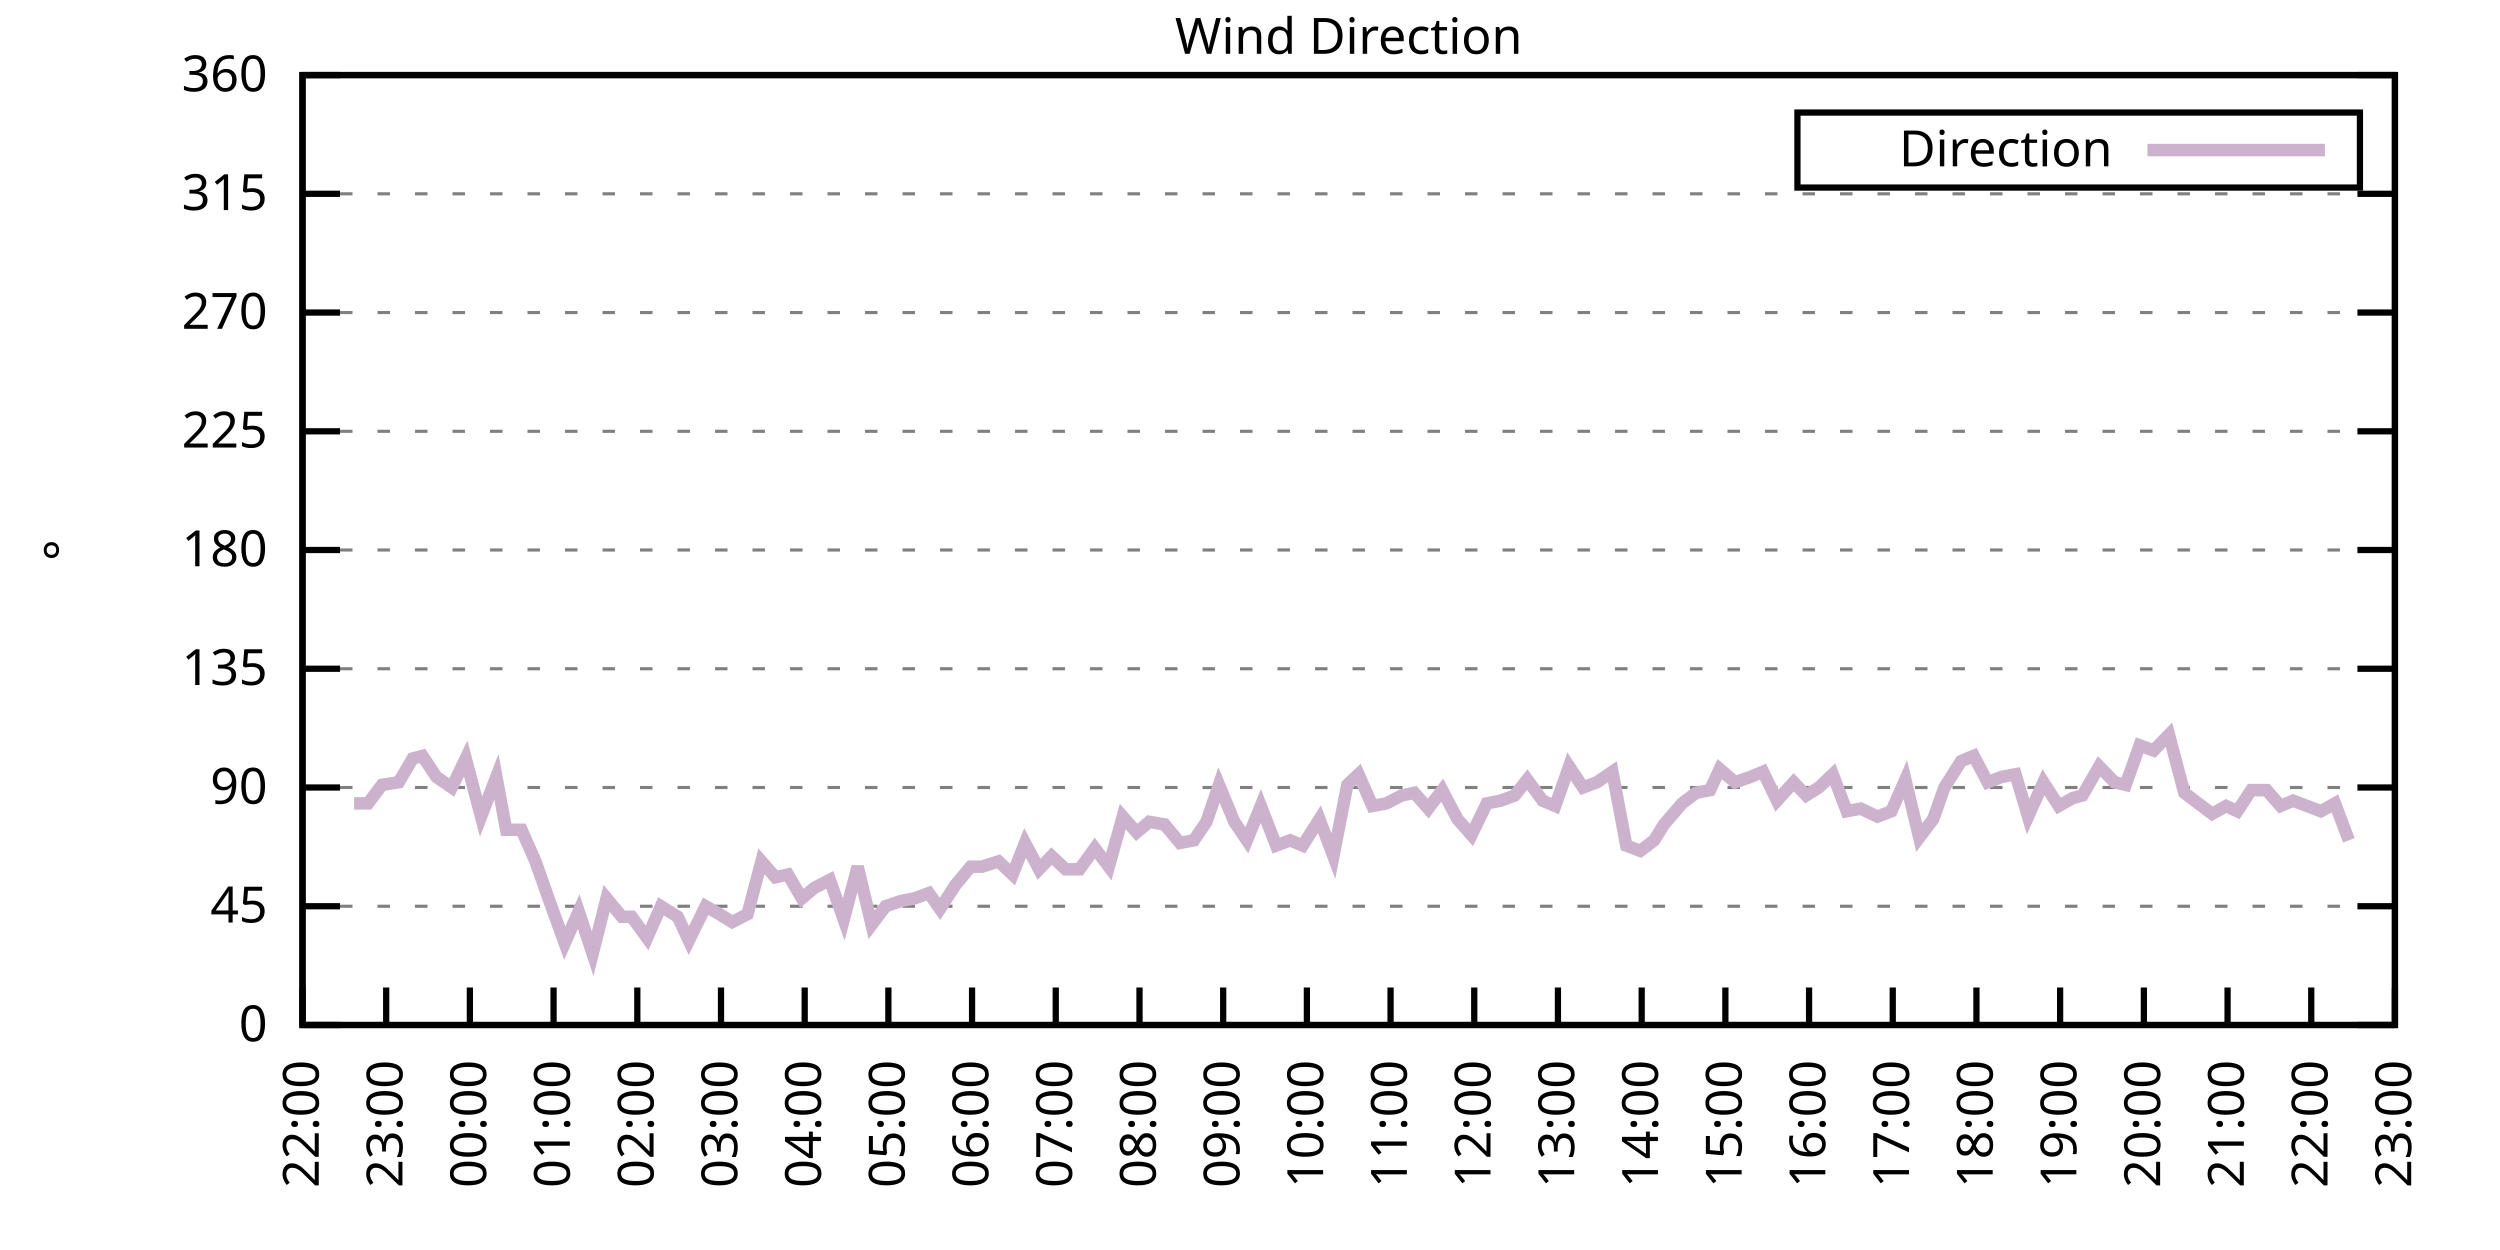
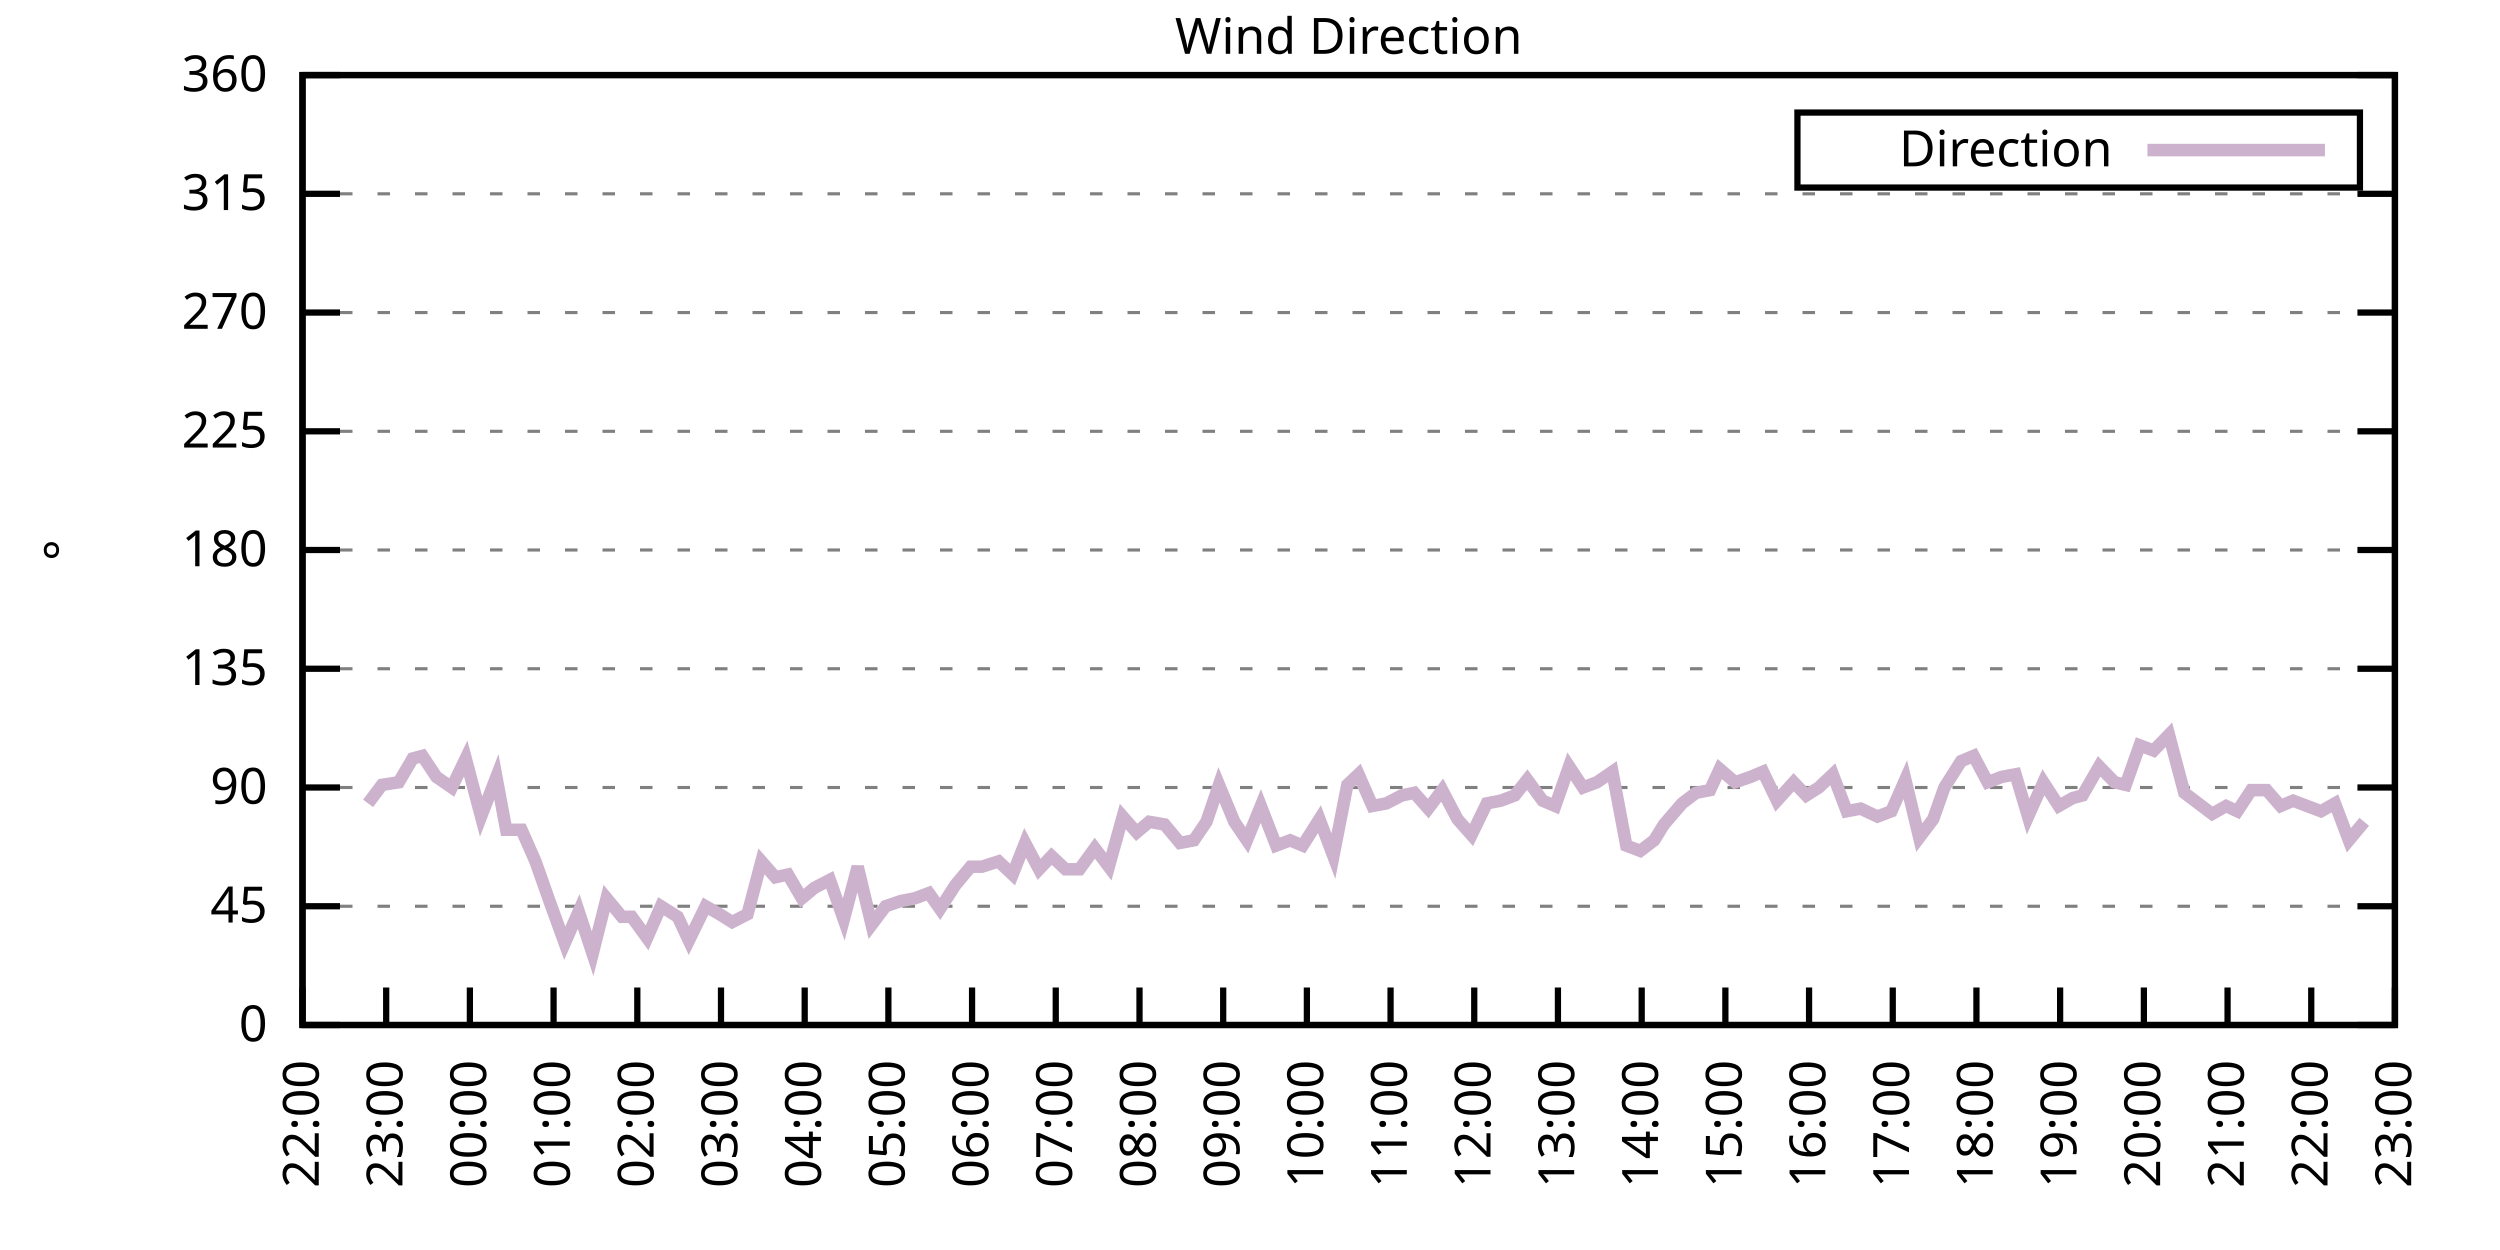
<svg xmlns="http://www.w3.org/2000/svg" xmlns:xlink="http://www.w3.org/1999/xlink" width="400" height="200" viewBox="0 0 400 200">
  <g id="gnuplot_canvas">
    <rect x="0" y="0" width="400" height="200" fill="none" />
    <defs>
      <circle id="gpDot" r="0.5" stroke-width="0.5" stroke="currentColor" />
      <path id="gpPt0" stroke-width="0.333" stroke="currentColor" d="M-1,0 h2 M0,-1 v2" />
      <path id="gpPt1" stroke-width="0.333" stroke="currentColor" d="M-1,-1 L1,1 M1,-1 L-1,1" />
      <path id="gpPt2" stroke-width="0.333" stroke="currentColor" d="M-1,0 L1,0 M0,-1 L0,1 M-1,-1 L1,1 M-1,1 L1,-1" />
      <rect id="gpPt3" stroke-width="0.333" stroke="currentColor" x="-1" y="-1" width="2" height="2" />
      <rect id="gpPt4" stroke-width="0.333" stroke="currentColor" fill="currentColor" x="-1" y="-1" width="2" height="2" />
      <circle id="gpPt5" stroke-width="0.333" stroke="currentColor" cx="0" cy="0" r="1" />
      <use xlink:href="#gpPt5" id="gpPt6" fill="currentColor" stroke="none" />
      <path id="gpPt7" stroke-width="0.333" stroke="currentColor" d="M0,-1.33 L-1.33,0.67 L1.33,0.67 z" />
      <use xlink:href="#gpPt7" id="gpPt8" fill="currentColor" stroke="none" />
      <use xlink:href="#gpPt7" id="gpPt9" stroke="currentColor" transform="rotate(180)" />
      <use xlink:href="#gpPt9" id="gpPt10" fill="currentColor" stroke="none" />
      <use xlink:href="#gpPt3" id="gpPt11" stroke="currentColor" transform="rotate(45)" />
      <use xlink:href="#gpPt11" id="gpPt12" fill="currentColor" stroke="none" />
      <path id="gpPt13" stroke-width="0.333" stroke="currentColor" d="M0,1.330 L1.265,0.411 L0.782,-1.067 L-0.782,-1.076 L-1.265,0.411 z" />
      <use xlink:href="#gpPt13" id="gpPt14" fill="currentColor" stroke="none" />
      <filter id="textbox" filterUnits="objectBoundingBox" x="0" y="0" height="1" width="1">
        <feFlood flood-color="white" flood-opacity="1" result="bgnd" />
        <feComposite in="SourceGraphic" in2="bgnd" operator="atop" />
      </filter>
      <filter id="greybox" filterUnits="objectBoundingBox" x="0" y="0" height="1" width="1">
        <feFlood flood-color="lightgrey" flood-opacity="1" result="grey" />
        <feComposite in="SourceGraphic" in2="grey" operator="atop" />
      </filter>
    </defs>
    <g fill="none" color="white" stroke="currentColor" stroke-width="1.00" stroke-linecap="butt" stroke-linejoin="miter">
</g>
    <g fill="none" color="black" stroke="currentColor" stroke-width="1.00" stroke-linecap="butt" stroke-linejoin="miter">
      <g stroke="none" shape-rendering="crispEdges">
        <polygon fill="rgb(255, 255, 255)" points="48.40,164.00 383.18,164.00 383.18,12.02 48.40,12.02 " />
      </g>
    </g>
    <g fill="none" color="black" stroke="currentColor" stroke-width="1.00" stroke-linecap="butt" stroke-linejoin="miter">
</g>
    <g fill="none" color="black" stroke="black" stroke-width="0.50" stroke-linecap="butt" stroke-linejoin="miter">
</g>
    <g fill="none" color="gray" stroke="currentColor" stroke-width="0.50" stroke-linecap="butt" stroke-linejoin="miter">
      <path stroke="gray" stroke-dasharray="2,4" class="gridline" d="M48.40,164.00 L383.19,164.00  " />
    </g>
    <g fill="none" color="gray" stroke="gray" stroke-width="1.00" stroke-linecap="butt" stroke-linejoin="miter">
</g>
    <g fill="none" color="black" stroke="currentColor" stroke-width="1.00" stroke-linecap="butt" stroke-linejoin="miter">
      <path stroke="black" d="M48.40,164.00 L54.40,164.00 M383.19,164.00 L377.19,164.00  " />
      <g transform="translate(42.80,166.60)" stroke="none" fill="black" font-family="Sans" font-size="8.00" text-anchor="end">
        <text>
          <tspan font-family="Sans"> 0</tspan>
        </text>
      </g>
    </g>
    <g fill="none" color="black" stroke="currentColor" stroke-width="1.00" stroke-linecap="butt" stroke-linejoin="miter">
</g>
    <g fill="none" color="black" stroke="black" stroke-width="0.50" stroke-linecap="butt" stroke-linejoin="miter">
</g>
    <g fill="none" color="gray" stroke="currentColor" stroke-width="0.50" stroke-linecap="butt" stroke-linejoin="miter">
      <path stroke="gray" stroke-dasharray="2,4" class="gridline" d="M48.40,145.00 L383.19,145.00  " />
    </g>
    <g fill="none" color="gray" stroke="gray" stroke-width="1.00" stroke-linecap="butt" stroke-linejoin="miter">
</g>
    <g fill="none" color="black" stroke="currentColor" stroke-width="1.00" stroke-linecap="butt" stroke-linejoin="miter">
      <path stroke="black" d="M48.40,145.00 L54.40,145.00 M383.19,145.00 L377.19,145.00  " />
      <g transform="translate(42.80,147.60)" stroke="none" fill="black" font-family="Sans" font-size="8.00" text-anchor="end">
        <text>
          <tspan font-family="Sans"> 45</tspan>
        </text>
      </g>
    </g>
    <g fill="none" color="black" stroke="currentColor" stroke-width="1.00" stroke-linecap="butt" stroke-linejoin="miter">
</g>
    <g fill="none" color="black" stroke="black" stroke-width="0.50" stroke-linecap="butt" stroke-linejoin="miter">
</g>
    <g fill="none" color="gray" stroke="currentColor" stroke-width="0.50" stroke-linecap="butt" stroke-linejoin="miter">
      <path stroke="gray" stroke-dasharray="2,4" class="gridline" d="M48.40,126.00 L383.19,126.00  " />
    </g>
    <g fill="none" color="gray" stroke="gray" stroke-width="1.00" stroke-linecap="butt" stroke-linejoin="miter">
</g>
    <g fill="none" color="black" stroke="currentColor" stroke-width="1.00" stroke-linecap="butt" stroke-linejoin="miter">
      <path stroke="black" d="M48.40,126.00 L54.40,126.00 M383.19,126.00 L377.19,126.00  " />
      <g transform="translate(42.80,128.60)" stroke="none" fill="black" font-family="Sans" font-size="8.00" text-anchor="end">
        <text>
          <tspan font-family="Sans"> 90</tspan>
        </text>
      </g>
    </g>
    <g fill="none" color="black" stroke="currentColor" stroke-width="1.00" stroke-linecap="butt" stroke-linejoin="miter">
</g>
    <g fill="none" color="black" stroke="black" stroke-width="0.50" stroke-linecap="butt" stroke-linejoin="miter">
</g>
    <g fill="none" color="gray" stroke="currentColor" stroke-width="0.50" stroke-linecap="butt" stroke-linejoin="miter">
      <path stroke="gray" stroke-dasharray="2,4" class="gridline" d="M48.40,107.00 L383.19,107.00  " />
    </g>
    <g fill="none" color="gray" stroke="gray" stroke-width="1.00" stroke-linecap="butt" stroke-linejoin="miter">
</g>
    <g fill="none" color="black" stroke="currentColor" stroke-width="1.00" stroke-linecap="butt" stroke-linejoin="miter">
      <path stroke="black" d="M48.40,107.00 L54.40,107.00 M383.19,107.00 L377.19,107.00  " />
      <g transform="translate(42.80,109.60)" stroke="none" fill="black" font-family="Sans" font-size="8.00" text-anchor="end">
        <text>
          <tspan font-family="Sans"> 135</tspan>
        </text>
      </g>
    </g>
    <g fill="none" color="black" stroke="currentColor" stroke-width="1.00" stroke-linecap="butt" stroke-linejoin="miter">
</g>
    <g fill="none" color="black" stroke="black" stroke-width="0.50" stroke-linecap="butt" stroke-linejoin="miter">
</g>
    <g fill="none" color="gray" stroke="currentColor" stroke-width="0.50" stroke-linecap="butt" stroke-linejoin="miter">
      <path stroke="gray" stroke-dasharray="2,4" class="gridline" d="M48.40,88.00 L383.19,88.00  " />
    </g>
    <g fill="none" color="gray" stroke="gray" stroke-width="1.00" stroke-linecap="butt" stroke-linejoin="miter">
</g>
    <g fill="none" color="black" stroke="currentColor" stroke-width="1.00" stroke-linecap="butt" stroke-linejoin="miter">
      <path stroke="black" d="M48.40,88.00 L54.40,88.00 M383.19,88.00 L377.19,88.00  " />
      <g transform="translate(42.80,90.60)" stroke="none" fill="black" font-family="Sans" font-size="8.00" text-anchor="end">
        <text>
          <tspan font-family="Sans"> 180</tspan>
        </text>
      </g>
    </g>
    <g fill="none" color="black" stroke="currentColor" stroke-width="1.00" stroke-linecap="butt" stroke-linejoin="miter">
</g>
    <g fill="none" color="black" stroke="black" stroke-width="0.50" stroke-linecap="butt" stroke-linejoin="miter">
</g>
    <g fill="none" color="gray" stroke="currentColor" stroke-width="0.50" stroke-linecap="butt" stroke-linejoin="miter">
      <path stroke="gray" stroke-dasharray="2,4" class="gridline" d="M48.40,69.01 L383.19,69.01  " />
    </g>
    <g fill="none" color="gray" stroke="gray" stroke-width="1.00" stroke-linecap="butt" stroke-linejoin="miter">
</g>
    <g fill="none" color="black" stroke="currentColor" stroke-width="1.00" stroke-linecap="butt" stroke-linejoin="miter">
      <path stroke="black" d="M48.40,69.01 L54.40,69.01 M383.19,69.01 L377.19,69.01  " />
      <g transform="translate(42.80,71.61)" stroke="none" fill="black" font-family="Sans" font-size="8.00" text-anchor="end">
        <text>
          <tspan font-family="Sans"> 225</tspan>
        </text>
      </g>
    </g>
    <g fill="none" color="black" stroke="currentColor" stroke-width="1.00" stroke-linecap="butt" stroke-linejoin="miter">
</g>
    <g fill="none" color="black" stroke="black" stroke-width="0.50" stroke-linecap="butt" stroke-linejoin="miter">
</g>
    <g fill="none" color="gray" stroke="currentColor" stroke-width="0.50" stroke-linecap="butt" stroke-linejoin="miter">
      <path stroke="gray" stroke-dasharray="2,4" class="gridline" d="M48.40,50.01 L383.19,50.01  " />
    </g>
    <g fill="none" color="gray" stroke="gray" stroke-width="1.00" stroke-linecap="butt" stroke-linejoin="miter">
</g>
    <g fill="none" color="black" stroke="currentColor" stroke-width="1.00" stroke-linecap="butt" stroke-linejoin="miter">
      <path stroke="black" d="M48.40,50.01 L54.40,50.01 M383.19,50.01 L377.19,50.01  " />
      <g transform="translate(42.80,52.61)" stroke="none" fill="black" font-family="Sans" font-size="8.00" text-anchor="end">
        <text>
          <tspan font-family="Sans"> 270</tspan>
        </text>
      </g>
    </g>
    <g fill="none" color="black" stroke="currentColor" stroke-width="1.00" stroke-linecap="butt" stroke-linejoin="miter">
</g>
    <g fill="none" color="black" stroke="black" stroke-width="0.50" stroke-linecap="butt" stroke-linejoin="miter">
</g>
    <g fill="none" color="gray" stroke="currentColor" stroke-width="0.50" stroke-linecap="butt" stroke-linejoin="miter">
      <path stroke="gray" stroke-dasharray="2,4" class="gridline" d="M48.40,31.01 L383.19,31.01  " />
    </g>
    <g fill="none" color="gray" stroke="gray" stroke-width="1.00" stroke-linecap="butt" stroke-linejoin="miter">
</g>
    <g fill="none" color="black" stroke="currentColor" stroke-width="1.00" stroke-linecap="butt" stroke-linejoin="miter">
      <path stroke="black" d="M48.40,31.01 L54.40,31.01 M383.19,31.01 L377.19,31.01  " />
      <g transform="translate(42.80,33.61)" stroke="none" fill="black" font-family="Sans" font-size="8.00" text-anchor="end">
        <text>
          <tspan font-family="Sans"> 315</tspan>
        </text>
      </g>
    </g>
    <g fill="none" color="black" stroke="currentColor" stroke-width="1.00" stroke-linecap="butt" stroke-linejoin="miter">
</g>
    <g fill="none" color="black" stroke="black" stroke-width="0.50" stroke-linecap="butt" stroke-linejoin="miter">
</g>
    <g fill="none" color="gray" stroke="currentColor" stroke-width="0.50" stroke-linecap="butt" stroke-linejoin="miter">
      <path stroke="gray" stroke-dasharray="2,4" class="gridline" d="M48.40,12.01 L383.19,12.01  " />
    </g>
    <g fill="none" color="gray" stroke="gray" stroke-width="1.00" stroke-linecap="butt" stroke-linejoin="miter">
</g>
    <g fill="none" color="black" stroke="currentColor" stroke-width="1.00" stroke-linecap="butt" stroke-linejoin="miter">
      <path stroke="black" d="M48.40,12.01 L54.40,12.01 M383.19,12.01 L377.19,12.01  " />
      <g transform="translate(42.80,14.61)" stroke="none" fill="black" font-family="Sans" font-size="8.00" text-anchor="end">
        <text>
          <tspan font-family="Sans"> 360</tspan>
        </text>
      </g>
    </g>
    <g fill="none" color="black" stroke="currentColor" stroke-width="1.00" stroke-linecap="butt" stroke-linejoin="miter">
      <path stroke="black" d="M48.40,164.00 L48.40,158.00  " />
      <g transform="translate(51.00,169.60) rotate(270.00)" stroke="none" fill="black" font-family="Sans" font-size="8.00" text-anchor="end">
        <text>
          <tspan font-family="Sans">22:00</tspan>
        </text>
      </g>
    </g>
    <g fill="none" color="black" stroke="currentColor" stroke-width="1.00" stroke-linecap="butt" stroke-linejoin="miter">
      <path stroke="black" d="M61.79,164.00 L61.79,158.00  " />
      <g transform="translate(64.39,169.60) rotate(270.00)" stroke="none" fill="black" font-family="Sans" font-size="8.00" text-anchor="end">
        <text>
          <tspan font-family="Sans">23:00</tspan>
        </text>
      </g>
    </g>
    <g fill="none" color="black" stroke="currentColor" stroke-width="1.00" stroke-linecap="butt" stroke-linejoin="miter">
      <path stroke="black" d="M75.18,164.00 L75.18,158.00  " />
      <g transform="translate(77.78,169.60) rotate(270.00)" stroke="none" fill="black" font-family="Sans" font-size="8.00" text-anchor="end">
        <text>
          <tspan font-family="Sans">00:00</tspan>
        </text>
      </g>
    </g>
    <g fill="none" color="black" stroke="currentColor" stroke-width="1.00" stroke-linecap="butt" stroke-linejoin="miter">
      <path stroke="black" d="M88.57,164.00 L88.57,158.00  " />
      <g transform="translate(91.17,169.60) rotate(270.00)" stroke="none" fill="black" font-family="Sans" font-size="8.00" text-anchor="end">
        <text>
          <tspan font-family="Sans">01:00</tspan>
        </text>
      </g>
    </g>
    <g fill="none" color="black" stroke="currentColor" stroke-width="1.00" stroke-linecap="butt" stroke-linejoin="miter">
      <path stroke="black" d="M101.97,164.00 L101.97,158.00  " />
      <g transform="translate(104.57,169.60) rotate(270.00)" stroke="none" fill="black" font-family="Sans" font-size="8.00" text-anchor="end">
        <text>
          <tspan font-family="Sans">02:00</tspan>
        </text>
      </g>
    </g>
    <g fill="none" color="black" stroke="currentColor" stroke-width="1.00" stroke-linecap="butt" stroke-linejoin="miter">
      <path stroke="black" d="M115.36,164.00 L115.36,158.00  " />
      <g transform="translate(117.96,169.60) rotate(270.00)" stroke="none" fill="black" font-family="Sans" font-size="8.00" text-anchor="end">
        <text>
          <tspan font-family="Sans">03:00</tspan>
        </text>
      </g>
    </g>
    <g fill="none" color="black" stroke="currentColor" stroke-width="1.00" stroke-linecap="butt" stroke-linejoin="miter">
      <path stroke="black" d="M128.75,164.00 L128.75,158.00  " />
      <g transform="translate(131.35,169.60) rotate(270.00)" stroke="none" fill="black" font-family="Sans" font-size="8.00" text-anchor="end">
        <text>
          <tspan font-family="Sans">04:00</tspan>
        </text>
      </g>
    </g>
    <g fill="none" color="black" stroke="currentColor" stroke-width="1.00" stroke-linecap="butt" stroke-linejoin="miter">
      <path stroke="black" d="M142.14,164.00 L142.14,158.00  " />
      <g transform="translate(144.74,169.60) rotate(270.00)" stroke="none" fill="black" font-family="Sans" font-size="8.00" text-anchor="end">
        <text>
          <tspan font-family="Sans">05:00</tspan>
        </text>
      </g>
    </g>
    <g fill="none" color="black" stroke="currentColor" stroke-width="1.00" stroke-linecap="butt" stroke-linejoin="miter">
      <path stroke="black" d="M155.53,164.00 L155.53,158.00  " />
      <g transform="translate(158.13,169.60) rotate(270.00)" stroke="none" fill="black" font-family="Sans" font-size="8.00" text-anchor="end">
        <text>
          <tspan font-family="Sans">06:00</tspan>
        </text>
      </g>
    </g>
    <g fill="none" color="black" stroke="currentColor" stroke-width="1.00" stroke-linecap="butt" stroke-linejoin="miter">
      <path stroke="black" d="M168.92,164.00 L168.92,158.00  " />
      <g transform="translate(171.52,169.60) rotate(270.00)" stroke="none" fill="black" font-family="Sans" font-size="8.00" text-anchor="end">
        <text>
          <tspan font-family="Sans">07:00</tspan>
        </text>
      </g>
    </g>
    <g fill="none" color="black" stroke="currentColor" stroke-width="1.00" stroke-linecap="butt" stroke-linejoin="miter">
      <path stroke="black" d="M182.32,164.00 L182.32,158.00  " />
      <g transform="translate(184.92,169.60) rotate(270.00)" stroke="none" fill="black" font-family="Sans" font-size="8.00" text-anchor="end">
        <text>
          <tspan font-family="Sans">08:00</tspan>
        </text>
      </g>
    </g>
    <g fill="none" color="black" stroke="currentColor" stroke-width="1.00" stroke-linecap="butt" stroke-linejoin="miter">
      <path stroke="black" d="M195.71,164.00 L195.71,158.00  " />
      <g transform="translate(198.31,169.60) rotate(270.00)" stroke="none" fill="black" font-family="Sans" font-size="8.00" text-anchor="end">
        <text>
          <tspan font-family="Sans">09:00</tspan>
        </text>
      </g>
    </g>
    <g fill="none" color="black" stroke="currentColor" stroke-width="1.00" stroke-linecap="butt" stroke-linejoin="miter">
      <path stroke="black" d="M209.10,164.00 L209.10,158.00  " />
      <g transform="translate(211.70,169.60) rotate(270.00)" stroke="none" fill="black" font-family="Sans" font-size="8.00" text-anchor="end">
        <text>
          <tspan font-family="Sans">10:00</tspan>
        </text>
      </g>
    </g>
    <g fill="none" color="black" stroke="currentColor" stroke-width="1.00" stroke-linecap="butt" stroke-linejoin="miter">
      <path stroke="black" d="M222.49,164.00 L222.49,158.00  " />
      <g transform="translate(225.09,169.60) rotate(270.00)" stroke="none" fill="black" font-family="Sans" font-size="8.00" text-anchor="end">
        <text>
          <tspan font-family="Sans">11:00</tspan>
        </text>
      </g>
    </g>
    <g fill="none" color="black" stroke="currentColor" stroke-width="1.00" stroke-linecap="butt" stroke-linejoin="miter">
      <path stroke="black" d="M235.88,164.00 L235.88,158.00  " />
      <g transform="translate(238.48,169.60) rotate(270.00)" stroke="none" fill="black" font-family="Sans" font-size="8.00" text-anchor="end">
        <text>
          <tspan font-family="Sans">12:00</tspan>
        </text>
      </g>
    </g>
    <g fill="none" color="black" stroke="currentColor" stroke-width="1.00" stroke-linecap="butt" stroke-linejoin="miter">
      <path stroke="black" d="M249.27,164.00 L249.27,158.00  " />
      <g transform="translate(251.87,169.60) rotate(270.00)" stroke="none" fill="black" font-family="Sans" font-size="8.00" text-anchor="end">
        <text>
          <tspan font-family="Sans">13:00</tspan>
        </text>
      </g>
    </g>
    <g fill="none" color="black" stroke="currentColor" stroke-width="1.00" stroke-linecap="butt" stroke-linejoin="miter">
      <path stroke="black" d="M262.67,164.00 L262.67,158.00  " />
      <g transform="translate(265.27,169.60) rotate(270.00)" stroke="none" fill="black" font-family="Sans" font-size="8.00" text-anchor="end">
        <text>
          <tspan font-family="Sans">14:00</tspan>
        </text>
      </g>
    </g>
    <g fill="none" color="black" stroke="currentColor" stroke-width="1.00" stroke-linecap="butt" stroke-linejoin="miter">
      <path stroke="black" d="M276.06,164.00 L276.06,158.00  " />
      <g transform="translate(278.66,169.60) rotate(270.00)" stroke="none" fill="black" font-family="Sans" font-size="8.00" text-anchor="end">
        <text>
          <tspan font-family="Sans">15:00</tspan>
        </text>
      </g>
    </g>
    <g fill="none" color="black" stroke="currentColor" stroke-width="1.00" stroke-linecap="butt" stroke-linejoin="miter">
      <path stroke="black" d="M289.45,164.00 L289.45,158.00  " />
      <g transform="translate(292.05,169.60) rotate(270.00)" stroke="none" fill="black" font-family="Sans" font-size="8.00" text-anchor="end">
        <text>
          <tspan font-family="Sans">16:00</tspan>
        </text>
      </g>
    </g>
    <g fill="none" color="black" stroke="currentColor" stroke-width="1.00" stroke-linecap="butt" stroke-linejoin="miter">
      <path stroke="black" d="M302.84,164.00 L302.84,158.00  " />
      <g transform="translate(305.44,169.60) rotate(270.00)" stroke="none" fill="black" font-family="Sans" font-size="8.00" text-anchor="end">
        <text>
          <tspan font-family="Sans">17:00</tspan>
        </text>
      </g>
    </g>
    <g fill="none" color="black" stroke="currentColor" stroke-width="1.00" stroke-linecap="butt" stroke-linejoin="miter">
      <path stroke="black" d="M316.23,164.00 L316.23,158.00  " />
      <g transform="translate(318.83,169.60) rotate(270.00)" stroke="none" fill="black" font-family="Sans" font-size="8.00" text-anchor="end">
        <text>
          <tspan font-family="Sans">18:00</tspan>
        </text>
      </g>
    </g>
    <g fill="none" color="black" stroke="currentColor" stroke-width="1.00" stroke-linecap="butt" stroke-linejoin="miter">
      <path stroke="black" d="M329.62,164.00 L329.62,158.00  " />
      <g transform="translate(332.22,169.60) rotate(270.00)" stroke="none" fill="black" font-family="Sans" font-size="8.00" text-anchor="end">
        <text>
          <tspan font-family="Sans">19:00</tspan>
        </text>
      </g>
    </g>
    <g fill="none" color="black" stroke="currentColor" stroke-width="1.00" stroke-linecap="butt" stroke-linejoin="miter">
      <path stroke="black" d="M343.02,164.00 L343.02,158.00  " />
      <g transform="translate(345.62,169.60) rotate(270.00)" stroke="none" fill="black" font-family="Sans" font-size="8.00" text-anchor="end">
        <text>
          <tspan font-family="Sans">20:00</tspan>
        </text>
      </g>
    </g>
    <g fill="none" color="black" stroke="currentColor" stroke-width="1.00" stroke-linecap="butt" stroke-linejoin="miter">
      <path stroke="black" d="M356.41,164.00 L356.41,158.00  " />
      <g transform="translate(359.01,169.60) rotate(270.00)" stroke="none" fill="black" font-family="Sans" font-size="8.00" text-anchor="end">
        <text>
          <tspan font-family="Sans">21:00</tspan>
        </text>
      </g>
    </g>
    <g fill="none" color="black" stroke="currentColor" stroke-width="1.00" stroke-linecap="butt" stroke-linejoin="miter">
      <path stroke="black" d="M369.80,164.00 L369.80,158.00  " />
      <g transform="translate(372.40,169.60) rotate(270.00)" stroke="none" fill="black" font-family="Sans" font-size="8.00" text-anchor="end">
        <text>
          <tspan font-family="Sans">22:00</tspan>
        </text>
      </g>
    </g>
    <g fill="none" color="black" stroke="currentColor" stroke-width="1.00" stroke-linecap="butt" stroke-linejoin="miter">
      <path stroke="black" d="M383.19,164.00 L383.19,158.00  " />
      <g transform="translate(385.79,169.60) rotate(270.00)" stroke="none" fill="black" font-family="Sans" font-size="8.00" text-anchor="end">
        <text>
          <tspan font-family="Sans">23:00</tspan>
        </text>
      </g>
    </g>
    <g fill="none" color="black" stroke="currentColor" stroke-width="1.00" stroke-linecap="butt" stroke-linejoin="miter">
</g>
    <g fill="none" color="black" stroke="currentColor" stroke-width="1.00" stroke-linecap="butt" stroke-linejoin="miter">
      <path stroke="black" d="M48.40,12.01 L48.40,164.00 L383.19,164.00 L383.19,12.01 L48.40,12.01 Z  " />
    </g>
    <g fill="none" color="black" stroke="currentColor" stroke-width="1.00" stroke-linecap="butt" stroke-linejoin="miter">
</g>
    <g fill="none" color="black" stroke="currentColor" stroke-width="1.00" stroke-linecap="butt" stroke-linejoin="miter">
      <path stroke="black" d="M287.59,30.01 L287.59,18.01 L377.59,18.01 L377.59,30.01 L287.59,30.01 Z  " />
    </g>
    <g id="Wind_direction_plot_1">
      <g fill="none" color="white" stroke="black" stroke-width="2.00" stroke-linecap="butt" stroke-linejoin="miter">
</g>
      <g fill="none" color="black" stroke="currentColor" stroke-width="2.00" stroke-linecap="butt" stroke-linejoin="miter">
        <g transform="translate(337.99,26.61)" stroke="none" fill="black" font-family="Sans" font-size="8.00" text-anchor="end">
          <text>
            <tspan font-family="Sans">Direction</tspan>
          </text>
        </g>
      </g>
      <g fill="none" color="black" stroke="currentColor" stroke-width="2.00" stroke-linecap="butt" stroke-linejoin="miter">
-         <path stroke="rgb(204, 178, 204)" d="M343.59,24.01 L371.99,24.01 M56.66,128.54 L58.89,128.54 L61.12,125.58 L63.80,125.16 L66.03,121.36 L67.59,120.94   L69.83,124.31 L72.28,126.00 L74.51,121.36 L76.97,130.65 L79.42,124.31 L80.99,132.76 L83.44,132.76 L85.67,137.82   L87.91,144.16 L90.36,150.91 L92.59,145.85 L94.82,152.60 L97.06,143.73 L99.51,146.69 L101.07,146.69 L103.53,150.07   L105.76,145.00 L108.44,146.69 L110.22,150.49 L112.90,145.00 L115.13,146.27 L117.14,147.53 L119.60,146.27 L121.83,137.82   L124.06,140.36 L126.07,139.93 L128.30,143.73 L130.31,142.05 L132.77,140.78 L135.00,147.11 L137.23,138.67 L139.46,147.96   L141.69,145.00 L144.15,144.16 L146.38,143.73 L148.61,142.89 L150.40,145.42 L152.85,141.62 L155.31,138.67 L157.10,138.67   L159.77,137.82 L162.01,139.93 L164.01,134.87 L166.25,139.09 L168.25,136.98 L170.49,139.09 L172.72,139.09 L175.17,135.71   L177.41,138.67 L179.64,130.65 L181.87,133.18 L183.88,131.49 L186.33,131.91 L188.79,134.87 L191.02,134.45 L193.03,131.49   L195.04,125.58 L197.49,131.49 L199.50,134.45 L201.73,128.96 L204.19,135.29 L206.42,134.45 L208.43,135.29 L211.11,131.07   L213.34,136.98 L215.57,125.58 L217.36,123.89 L219.59,128.96 L221.82,128.54 L224.28,127.27 L226.29,126.85 L228.52,129.38   L230.75,126.42 L233.20,131.07 L235.44,133.60 L237.89,128.54 L240.12,128.11 L242.36,127.27 L244.36,124.74 L246.82,128.11   L248.83,128.96 L251.06,122.62 L253.29,126.00 L255.52,125.16 L257.98,123.47 L260.21,135.29 L262.44,136.14 L264.67,134.45   L266.24,131.91 L269.14,128.54 L271.37,126.85 L273.60,126.42 L275.16,123.05 L277.62,125.16 L280.07,124.31 L282.08,123.47   L284.32,128.11 L286.99,125.16 L289.00,127.27 L291.01,126.00 L293.24,123.89 L295.48,129.80 L297.71,129.38 L300.39,130.65   L302.62,129.80 L304.85,124.74 L307.08,134.02 L309.31,131.07 L311.10,126.00 L313.78,121.78 L315.79,120.94 L318.02,125.16   L320.25,124.31 L322.48,123.89 L324.49,130.65 L326.95,125.16 L329.40,128.96 L331.63,127.69 L333.19,127.27 L335.87,122.62   L338.33,125.16 L340.11,125.58 L342.35,119.25 L344.58,120.09 L347.03,117.56 L349.49,126.85 L351.72,128.54 L353.95,130.22   L356.18,128.96 L357.97,129.80 L360.20,126.42 L362.66,126.42 L364.89,128.96 L366.90,128.11 L369.13,128.96 L371.36,129.80   L373.59,128.54 L375.82,134.45  " />
+         <path stroke="rgb(204, 178, 204)" d="M343.59,24.01 L371.99,24.01 M58.89,128.54 L61.12,125.58 L63.80,125.16 L66.03,121.36 L67.59,120.94 L69.83,124.31   L72.28,126.00 L74.51,121.36 L76.97,130.65 L79.42,124.31 L80.99,132.76 L83.44,132.76 L85.67,137.82 L87.91,144.16   L90.36,150.91 L92.59,145.85 L94.82,152.60 L97.06,143.73 L99.51,146.69 L101.07,146.69 L103.53,150.07 L105.76,145.00   L108.44,146.69 L110.22,150.49 L112.90,145.00 L115.13,146.27 L117.14,147.53 L119.60,146.27 L121.83,137.82 L124.06,140.36   L126.07,139.93 L128.30,143.73 L130.31,142.05 L132.77,140.78 L135.00,147.11 L137.23,138.67 L139.46,147.96 L141.69,145.00   L144.15,144.16 L146.38,143.73 L148.61,142.89 L150.40,145.42 L152.85,141.62 L155.31,138.67 L157.10,138.67 L159.77,137.82   L162.01,139.93 L164.01,134.87 L166.25,139.09 L168.25,136.98 L170.49,139.09 L172.72,139.09 L175.17,135.71 L177.41,138.67   L179.64,130.65 L181.87,133.18 L183.88,131.49 L186.33,131.91 L188.79,134.87 L191.02,134.45 L193.03,131.49 L195.04,125.58   L197.49,131.49 L199.50,134.45 L201.73,128.96 L204.19,135.29 L206.42,134.45 L208.43,135.29 L211.11,131.07 L213.34,136.98   L215.57,125.58 L217.36,123.89 L219.59,128.96 L221.82,128.54 L224.28,127.27 L226.29,126.85 L228.52,129.38 L230.75,126.42   L233.20,131.07 L235.44,133.60 L237.89,128.54 L240.12,128.11 L242.36,127.27 L244.36,124.74 L246.82,128.11 L248.83,128.96   L251.06,122.62 L253.29,126.00 L255.52,125.16 L257.98,123.47 L260.21,135.29 L262.44,136.14 L264.67,134.45 L266.24,131.91   L269.14,128.54 L271.37,126.85 L273.60,126.42 L275.16,123.05 L277.62,125.16 L280.07,124.31 L282.08,123.47 L284.32,128.11   L286.99,125.16 L289.00,127.27 L291.01,126.00 L293.24,123.89 L295.48,129.80 L297.71,129.38 L300.39,130.65 L302.62,129.80   L304.85,124.74 L307.08,134.02 L309.31,131.07 L311.10,126.00 L313.78,121.78 L315.79,120.94 L318.02,125.16 L320.25,124.31   L322.48,123.89 L324.49,130.65 L326.95,125.16 L329.40,128.96 L331.63,127.69 L333.19,127.27 L335.87,122.62 L338.33,125.16   L340.11,125.58 L342.35,119.25 L344.58,120.09 L347.03,117.56 L349.49,126.85 L351.72,128.54 L353.95,130.22 L356.18,128.96   L357.97,129.80 L360.20,126.42 L362.66,126.42 L364.89,128.96 L366.90,128.11 L369.13,128.96 L371.36,129.80 L373.59,128.54   L375.82,134.45 L378.28,131.49  " />
      </g>
    </g>
    <g fill="none" color="black" stroke="currentColor" stroke-width="2.00" stroke-linecap="butt" stroke-linejoin="miter">
</g>
    <g fill="none" color="black" stroke="black" stroke-width="1.00" stroke-linecap="butt" stroke-linejoin="miter">
</g>
    <g fill="none" color="black" stroke="currentColor" stroke-width="1.00" stroke-linecap="butt" stroke-linejoin="miter">
      <path stroke="black" d="M48.40,12.01 L48.40,164.00 L383.19,164.00 L383.19,12.01 L48.40,12.01 Z  " />
      <g transform="translate(12.80,88.01) rotate(270.00)" stroke="none" fill="black" font-family="Sans" font-size="8.00" text-anchor="middle">
        <text>
          <tspan font-family="Sans">°</tspan>
        </text>
      </g>
    </g>
    <g fill="none" color="black" stroke="currentColor" stroke-width="1.00" stroke-linecap="butt" stroke-linejoin="miter">
</g>
    <g fill="none" color="black" stroke="currentColor" stroke-width="1.00" stroke-linecap="butt" stroke-linejoin="miter">
      <g transform="translate(215.79,8.61)" stroke="none" fill="black" font-family="Sans" font-size="8.00" text-anchor="middle">
        <text>
          <tspan font-family="Sans">Wind Direction</tspan>
        </text>
      </g>
    </g>
    <g fill="none" color="black" stroke="currentColor" stroke-width="1.00" stroke-linecap="butt" stroke-linejoin="miter">
</g>
  </g>
</svg>
